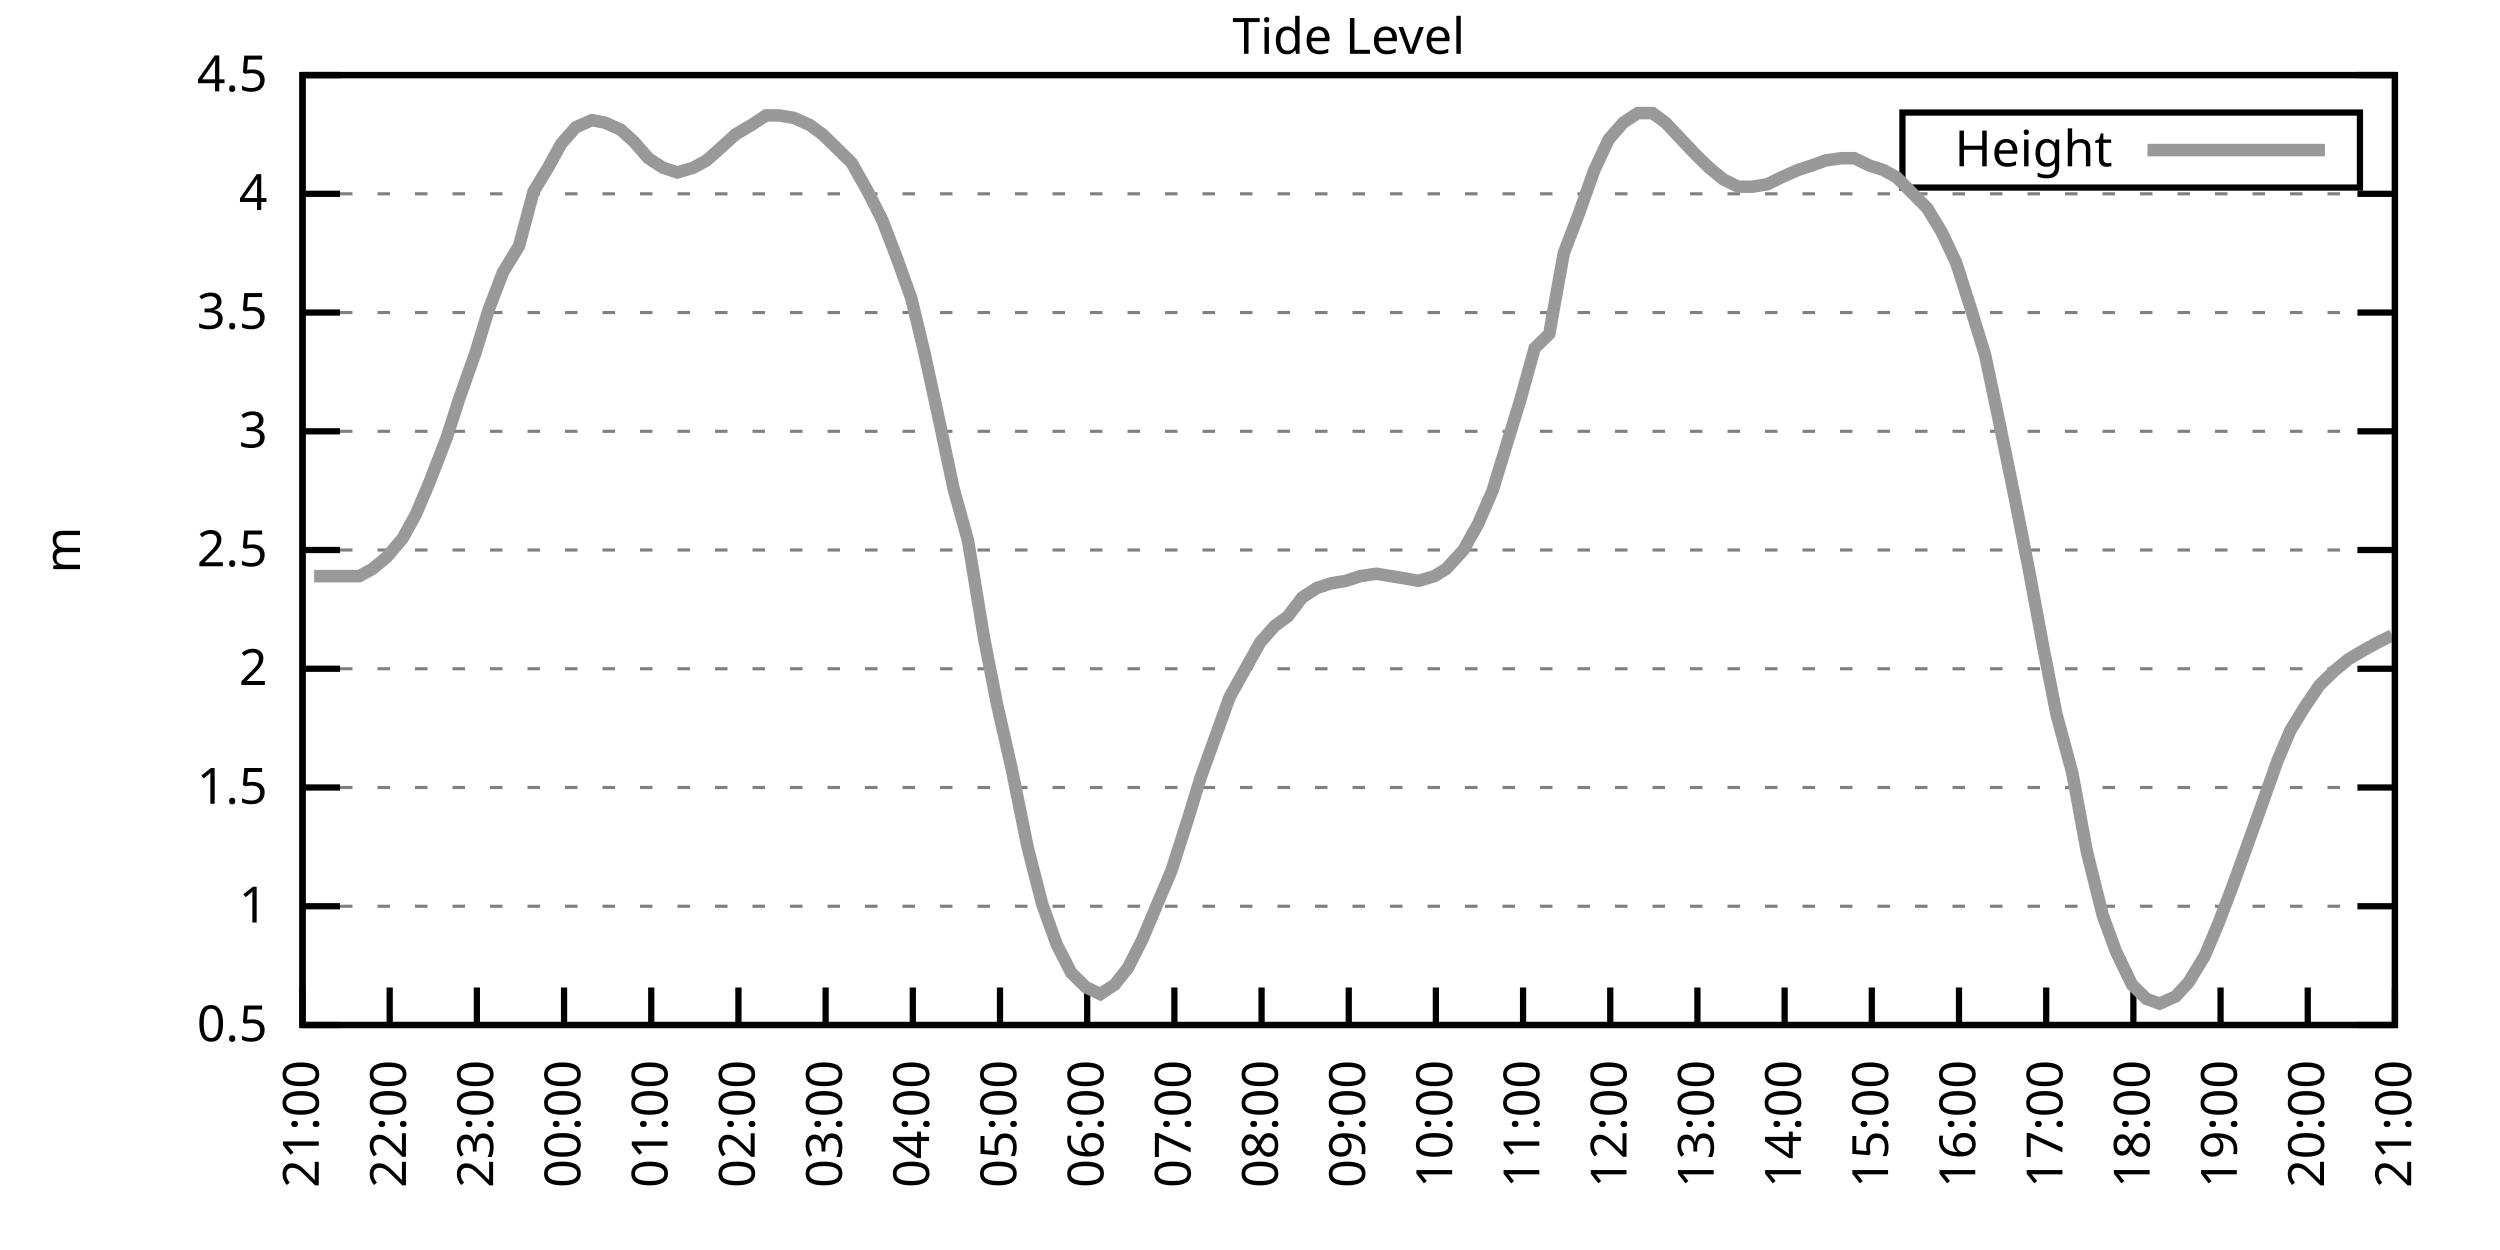
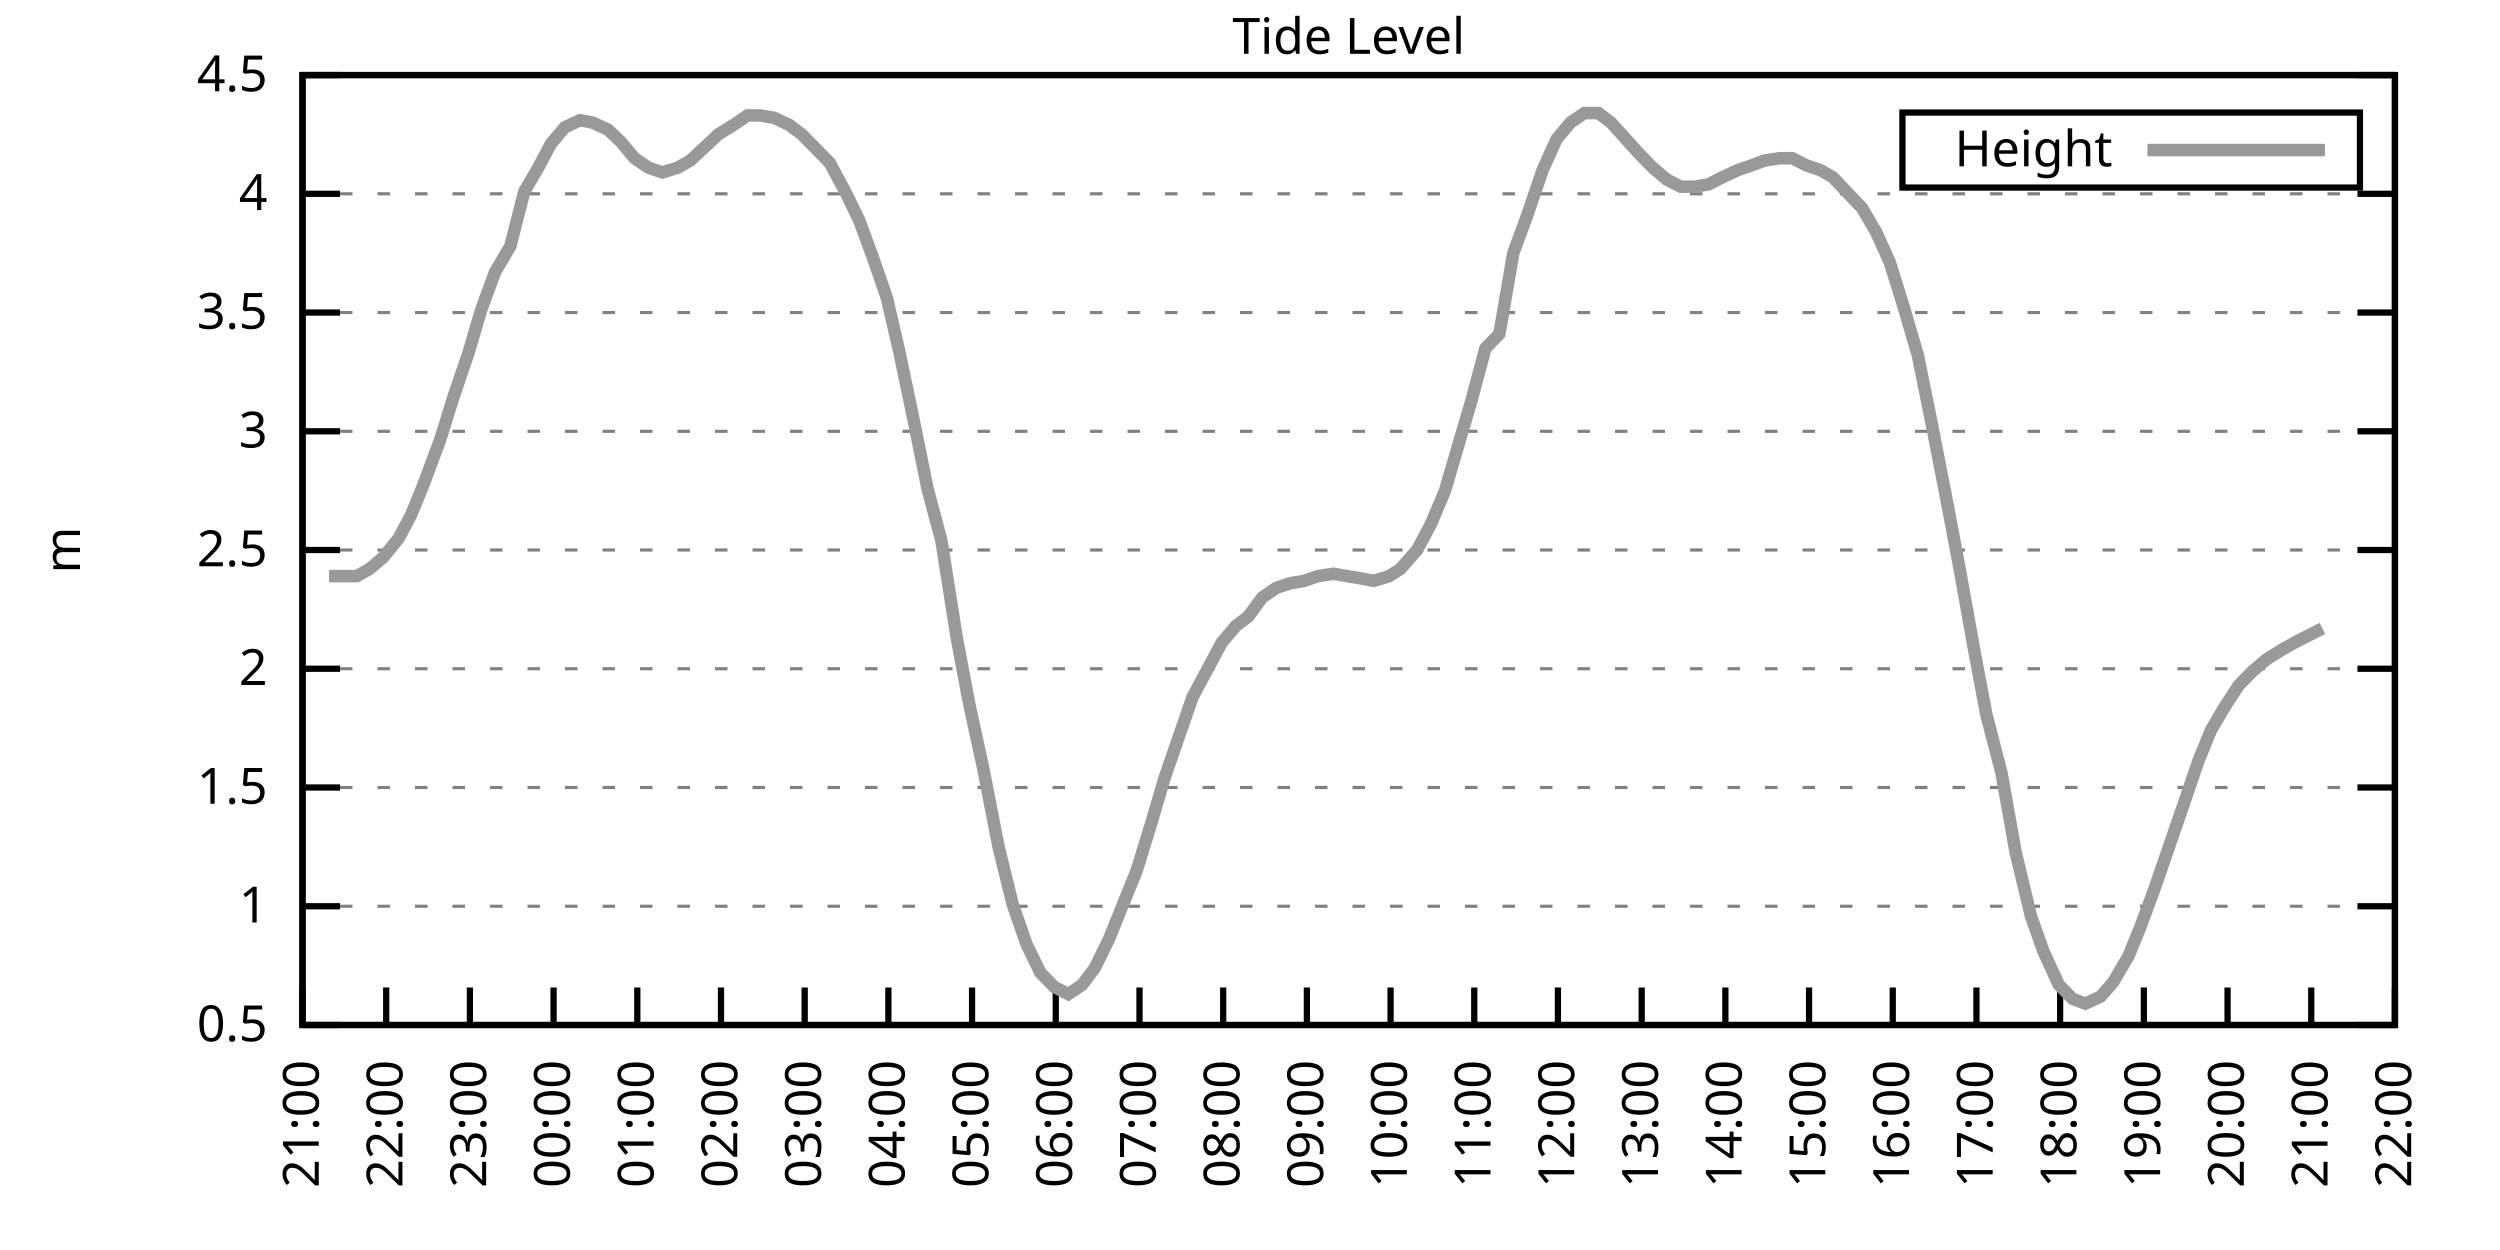
<svg xmlns="http://www.w3.org/2000/svg" xmlns:xlink="http://www.w3.org/1999/xlink" width="400" height="200" viewBox="0 0 400 200">
  <g id="gnuplot_canvas">
    <rect x="0" y="0" width="400" height="200" fill="none" />
    <defs>
      <circle id="gpDot" r="0.5" stroke-width="0.5" stroke="currentColor" />
      <path id="gpPt0" stroke-width="0.333" stroke="currentColor" d="M-1,0 h2 M0,-1 v2" />
      <path id="gpPt1" stroke-width="0.333" stroke="currentColor" d="M-1,-1 L1,1 M1,-1 L-1,1" />
      <path id="gpPt2" stroke-width="0.333" stroke="currentColor" d="M-1,0 L1,0 M0,-1 L0,1 M-1,-1 L1,1 M-1,1 L1,-1" />
      <rect id="gpPt3" stroke-width="0.333" stroke="currentColor" x="-1" y="-1" width="2" height="2" />
      <rect id="gpPt4" stroke-width="0.333" stroke="currentColor" fill="currentColor" x="-1" y="-1" width="2" height="2" />
      <circle id="gpPt5" stroke-width="0.333" stroke="currentColor" cx="0" cy="0" r="1" />
      <use xlink:href="#gpPt5" id="gpPt6" fill="currentColor" stroke="none" />
      <path id="gpPt7" stroke-width="0.333" stroke="currentColor" d="M0,-1.33 L-1.33,0.67 L1.33,0.67 z" />
      <use xlink:href="#gpPt7" id="gpPt8" fill="currentColor" stroke="none" />
      <use xlink:href="#gpPt7" id="gpPt9" stroke="currentColor" transform="rotate(180)" />
      <use xlink:href="#gpPt9" id="gpPt10" fill="currentColor" stroke="none" />
      <use xlink:href="#gpPt3" id="gpPt11" stroke="currentColor" transform="rotate(45)" />
      <use xlink:href="#gpPt11" id="gpPt12" fill="currentColor" stroke="none" />
      <path id="gpPt13" stroke-width="0.333" stroke="currentColor" d="M0,1.330 L1.265,0.411 L0.782,-1.067 L-0.782,-1.076 L-1.265,0.411 z" />
      <use xlink:href="#gpPt13" id="gpPt14" fill="currentColor" stroke="none" />
      <filter id="textbox" filterUnits="objectBoundingBox" x="0" y="0" height="1" width="1">
        <feFlood flood-color="white" flood-opacity="1" result="bgnd" />
        <feComposite in="SourceGraphic" in2="bgnd" operator="atop" />
      </filter>
      <filter id="greybox" filterUnits="objectBoundingBox" x="0" y="0" height="1" width="1">
        <feFlood flood-color="lightgrey" flood-opacity="1" result="grey" />
        <feComposite in="SourceGraphic" in2="grey" operator="atop" />
      </filter>
    </defs>
    <g fill="none" color="white" stroke="currentColor" stroke-width="1.00" stroke-linecap="butt" stroke-linejoin="miter">
</g>
    <g fill="none" color="black" stroke="currentColor" stroke-width="1.00" stroke-linecap="butt" stroke-linejoin="miter">
      <g stroke="none" shape-rendering="crispEdges">
        <polygon fill="rgb(255, 255, 255)" points="48.40,164.00 383.18,164.00 383.18,12.02 48.40,12.02 " />
      </g>
    </g>
    <g fill="none" color="black" stroke="currentColor" stroke-width="1.00" stroke-linecap="butt" stroke-linejoin="miter">
</g>
    <g fill="none" color="black" stroke="black" stroke-width="0.50" stroke-linecap="butt" stroke-linejoin="miter">
</g>
    <g fill="none" color="gray" stroke="currentColor" stroke-width="0.50" stroke-linecap="butt" stroke-linejoin="miter">
      <path stroke="gray" stroke-dasharray="2,4" class="gridline" d="M48.40,164.00 L383.19,164.00  " />
    </g>
    <g fill="none" color="gray" stroke="gray" stroke-width="1.00" stroke-linecap="butt" stroke-linejoin="miter">
</g>
    <g fill="none" color="black" stroke="currentColor" stroke-width="1.00" stroke-linecap="butt" stroke-linejoin="miter">
      <path stroke="black" d="M48.40,164.00 L54.40,164.00 M383.19,164.00 L377.19,164.00  " />
      <g transform="translate(42.80,166.60)" stroke="none" fill="black" font-family="Sans" font-size="8.00" text-anchor="end">
        <text>
          <tspan font-family="Sans"> 0.5</tspan>
        </text>
      </g>
    </g>
    <g fill="none" color="black" stroke="currentColor" stroke-width="1.00" stroke-linecap="butt" stroke-linejoin="miter">
</g>
    <g fill="none" color="black" stroke="black" stroke-width="0.50" stroke-linecap="butt" stroke-linejoin="miter">
</g>
    <g fill="none" color="gray" stroke="currentColor" stroke-width="0.50" stroke-linecap="butt" stroke-linejoin="miter">
      <path stroke="gray" stroke-dasharray="2,4" class="gridline" d="M48.40,145.00 L383.19,145.00  " />
    </g>
    <g fill="none" color="gray" stroke="gray" stroke-width="1.00" stroke-linecap="butt" stroke-linejoin="miter">
</g>
    <g fill="none" color="black" stroke="currentColor" stroke-width="1.00" stroke-linecap="butt" stroke-linejoin="miter">
      <path stroke="black" d="M48.40,145.00 L54.40,145.00 M383.19,145.00 L377.19,145.00  " />
      <g transform="translate(42.80,147.60)" stroke="none" fill="black" font-family="Sans" font-size="8.00" text-anchor="end">
        <text>
          <tspan font-family="Sans"> 1</tspan>
        </text>
      </g>
    </g>
    <g fill="none" color="black" stroke="currentColor" stroke-width="1.00" stroke-linecap="butt" stroke-linejoin="miter">
</g>
    <g fill="none" color="black" stroke="black" stroke-width="0.50" stroke-linecap="butt" stroke-linejoin="miter">
</g>
    <g fill="none" color="gray" stroke="currentColor" stroke-width="0.50" stroke-linecap="butt" stroke-linejoin="miter">
      <path stroke="gray" stroke-dasharray="2,4" class="gridline" d="M48.40,126.00 L383.19,126.00  " />
    </g>
    <g fill="none" color="gray" stroke="gray" stroke-width="1.00" stroke-linecap="butt" stroke-linejoin="miter">
</g>
    <g fill="none" color="black" stroke="currentColor" stroke-width="1.00" stroke-linecap="butt" stroke-linejoin="miter">
      <path stroke="black" d="M48.40,126.00 L54.40,126.00 M383.19,126.00 L377.19,126.00  " />
      <g transform="translate(42.80,128.60)" stroke="none" fill="black" font-family="Sans" font-size="8.00" text-anchor="end">
        <text>
          <tspan font-family="Sans"> 1.5</tspan>
        </text>
      </g>
    </g>
    <g fill="none" color="black" stroke="currentColor" stroke-width="1.00" stroke-linecap="butt" stroke-linejoin="miter">
</g>
    <g fill="none" color="black" stroke="black" stroke-width="0.50" stroke-linecap="butt" stroke-linejoin="miter">
</g>
    <g fill="none" color="gray" stroke="currentColor" stroke-width="0.50" stroke-linecap="butt" stroke-linejoin="miter">
      <path stroke="gray" stroke-dasharray="2,4" class="gridline" d="M48.40,107.00 L383.19,107.00  " />
    </g>
    <g fill="none" color="gray" stroke="gray" stroke-width="1.00" stroke-linecap="butt" stroke-linejoin="miter">
</g>
    <g fill="none" color="black" stroke="currentColor" stroke-width="1.00" stroke-linecap="butt" stroke-linejoin="miter">
      <path stroke="black" d="M48.40,107.00 L54.40,107.00 M383.19,107.00 L377.19,107.00  " />
      <g transform="translate(42.80,109.60)" stroke="none" fill="black" font-family="Sans" font-size="8.00" text-anchor="end">
        <text>
          <tspan font-family="Sans"> 2</tspan>
        </text>
      </g>
    </g>
    <g fill="none" color="black" stroke="currentColor" stroke-width="1.00" stroke-linecap="butt" stroke-linejoin="miter">
</g>
    <g fill="none" color="black" stroke="black" stroke-width="0.50" stroke-linecap="butt" stroke-linejoin="miter">
</g>
    <g fill="none" color="gray" stroke="currentColor" stroke-width="0.50" stroke-linecap="butt" stroke-linejoin="miter">
      <path stroke="gray" stroke-dasharray="2,4" class="gridline" d="M48.40,88.00 L383.19,88.00  " />
    </g>
    <g fill="none" color="gray" stroke="gray" stroke-width="1.00" stroke-linecap="butt" stroke-linejoin="miter">
</g>
    <g fill="none" color="black" stroke="currentColor" stroke-width="1.00" stroke-linecap="butt" stroke-linejoin="miter">
      <path stroke="black" d="M48.40,88.00 L54.40,88.00 M383.19,88.00 L377.19,88.00  " />
      <g transform="translate(42.80,90.60)" stroke="none" fill="black" font-family="Sans" font-size="8.00" text-anchor="end">
        <text>
          <tspan font-family="Sans"> 2.5</tspan>
        </text>
      </g>
    </g>
    <g fill="none" color="black" stroke="currentColor" stroke-width="1.00" stroke-linecap="butt" stroke-linejoin="miter">
</g>
    <g fill="none" color="black" stroke="black" stroke-width="0.50" stroke-linecap="butt" stroke-linejoin="miter">
</g>
    <g fill="none" color="gray" stroke="currentColor" stroke-width="0.50" stroke-linecap="butt" stroke-linejoin="miter">
      <path stroke="gray" stroke-dasharray="2,4" class="gridline" d="M48.40,69.01 L383.19,69.01  " />
    </g>
    <g fill="none" color="gray" stroke="gray" stroke-width="1.00" stroke-linecap="butt" stroke-linejoin="miter">
</g>
    <g fill="none" color="black" stroke="currentColor" stroke-width="1.00" stroke-linecap="butt" stroke-linejoin="miter">
      <path stroke="black" d="M48.40,69.01 L54.40,69.01 M383.19,69.01 L377.19,69.01  " />
      <g transform="translate(42.80,71.61)" stroke="none" fill="black" font-family="Sans" font-size="8.00" text-anchor="end">
        <text>
          <tspan font-family="Sans"> 3</tspan>
        </text>
      </g>
    </g>
    <g fill="none" color="black" stroke="currentColor" stroke-width="1.00" stroke-linecap="butt" stroke-linejoin="miter">
</g>
    <g fill="none" color="black" stroke="black" stroke-width="0.50" stroke-linecap="butt" stroke-linejoin="miter">
</g>
    <g fill="none" color="gray" stroke="currentColor" stroke-width="0.50" stroke-linecap="butt" stroke-linejoin="miter">
      <path stroke="gray" stroke-dasharray="2,4" class="gridline" d="M48.40,50.01 L383.19,50.01  " />
    </g>
    <g fill="none" color="gray" stroke="gray" stroke-width="1.00" stroke-linecap="butt" stroke-linejoin="miter">
</g>
    <g fill="none" color="black" stroke="currentColor" stroke-width="1.00" stroke-linecap="butt" stroke-linejoin="miter">
      <path stroke="black" d="M48.40,50.01 L54.40,50.01 M383.19,50.01 L377.19,50.01  " />
      <g transform="translate(42.80,52.61)" stroke="none" fill="black" font-family="Sans" font-size="8.00" text-anchor="end">
        <text>
          <tspan font-family="Sans"> 3.5</tspan>
        </text>
      </g>
    </g>
    <g fill="none" color="black" stroke="currentColor" stroke-width="1.00" stroke-linecap="butt" stroke-linejoin="miter">
</g>
    <g fill="none" color="black" stroke="black" stroke-width="0.50" stroke-linecap="butt" stroke-linejoin="miter">
</g>
    <g fill="none" color="gray" stroke="currentColor" stroke-width="0.50" stroke-linecap="butt" stroke-linejoin="miter">
      <path stroke="gray" stroke-dasharray="2,4" class="gridline" d="M48.40,31.01 L383.19,31.01  " />
    </g>
    <g fill="none" color="gray" stroke="gray" stroke-width="1.00" stroke-linecap="butt" stroke-linejoin="miter">
</g>
    <g fill="none" color="black" stroke="currentColor" stroke-width="1.00" stroke-linecap="butt" stroke-linejoin="miter">
      <path stroke="black" d="M48.40,31.01 L54.40,31.01 M383.19,31.01 L377.19,31.01  " />
      <g transform="translate(42.80,33.61)" stroke="none" fill="black" font-family="Sans" font-size="8.00" text-anchor="end">
        <text>
          <tspan font-family="Sans"> 4</tspan>
        </text>
      </g>
    </g>
    <g fill="none" color="black" stroke="currentColor" stroke-width="1.00" stroke-linecap="butt" stroke-linejoin="miter">
</g>
    <g fill="none" color="black" stroke="black" stroke-width="0.50" stroke-linecap="butt" stroke-linejoin="miter">
</g>
    <g fill="none" color="gray" stroke="currentColor" stroke-width="0.50" stroke-linecap="butt" stroke-linejoin="miter">
      <path stroke="gray" stroke-dasharray="2,4" class="gridline" d="M48.40,12.01 L383.19,12.01  " />
    </g>
    <g fill="none" color="gray" stroke="gray" stroke-width="1.00" stroke-linecap="butt" stroke-linejoin="miter">
</g>
    <g fill="none" color="black" stroke="currentColor" stroke-width="1.00" stroke-linecap="butt" stroke-linejoin="miter">
      <path stroke="black" d="M48.40,12.01 L54.40,12.01 M383.19,12.01 L377.19,12.01  " />
      <g transform="translate(42.80,14.61)" stroke="none" fill="black" font-family="Sans" font-size="8.00" text-anchor="end">
        <text>
          <tspan font-family="Sans"> 4.5</tspan>
        </text>
      </g>
    </g>
    <g fill="none" color="black" stroke="currentColor" stroke-width="1.00" stroke-linecap="butt" stroke-linejoin="miter">
      <path stroke="black" d="M48.40,164.00 L48.40,158.00  " />
      <g transform="translate(51.00,169.60) rotate(270.00)" stroke="none" fill="black" font-family="Sans" font-size="8.00" text-anchor="end">
        <text>
          <tspan font-family="Sans">21:00</tspan>
        </text>
      </g>
    </g>
    <g fill="none" color="black" stroke="currentColor" stroke-width="1.00" stroke-linecap="butt" stroke-linejoin="miter">
-       <path stroke="black" d="M62.35,164.00 L62.35,158.00  " />
-       <g transform="translate(64.95,169.60) rotate(270.00)" stroke="none" fill="black" font-family="Sans" font-size="8.00" text-anchor="end">
+       <path stroke="black" d="M61.79,164.00 L61.79,158.00  " />
+       <g transform="translate(64.39,169.60) rotate(270.00)" stroke="none" fill="black" font-family="Sans" font-size="8.00" text-anchor="end">
        <text>
          <tspan font-family="Sans">22:00</tspan>
        </text>
      </g>
    </g>
    <g fill="none" color="black" stroke="currentColor" stroke-width="1.00" stroke-linecap="butt" stroke-linejoin="miter">
-       <path stroke="black" d="M76.30,164.00 L76.30,158.00  " />
-       <g transform="translate(78.90,169.60) rotate(270.00)" stroke="none" fill="black" font-family="Sans" font-size="8.00" text-anchor="end">
+       <path stroke="black" d="M75.18,164.00 L75.18,158.00  " />
+       <g transform="translate(77.78,169.60) rotate(270.00)" stroke="none" fill="black" font-family="Sans" font-size="8.00" text-anchor="end">
        <text>
          <tspan font-family="Sans">23:00</tspan>
        </text>
      </g>
    </g>
    <g fill="none" color="black" stroke="currentColor" stroke-width="1.00" stroke-linecap="butt" stroke-linejoin="miter">
-       <path stroke="black" d="M90.25,164.00 L90.25,158.00  " />
-       <g transform="translate(92.85,169.60) rotate(270.00)" stroke="none" fill="black" font-family="Sans" font-size="8.00" text-anchor="end">
+       <path stroke="black" d="M88.57,164.00 L88.57,158.00  " />
+       <g transform="translate(91.17,169.60) rotate(270.00)" stroke="none" fill="black" font-family="Sans" font-size="8.00" text-anchor="end">
        <text>
          <tspan font-family="Sans">00:00</tspan>
        </text>
      </g>
    </g>
    <g fill="none" color="black" stroke="currentColor" stroke-width="1.00" stroke-linecap="butt" stroke-linejoin="miter">
-       <path stroke="black" d="M104.20,164.00 L104.20,158.00  " />
-       <g transform="translate(106.80,169.60) rotate(270.00)" stroke="none" fill="black" font-family="Sans" font-size="8.00" text-anchor="end">
+       <path stroke="black" d="M101.97,164.00 L101.97,158.00  " />
+       <g transform="translate(104.57,169.60) rotate(270.00)" stroke="none" fill="black" font-family="Sans" font-size="8.00" text-anchor="end">
        <text>
          <tspan font-family="Sans">01:00</tspan>
        </text>
      </g>
    </g>
    <g fill="none" color="black" stroke="currentColor" stroke-width="1.00" stroke-linecap="butt" stroke-linejoin="miter">
-       <path stroke="black" d="M118.15,164.00 L118.15,158.00  " />
-       <g transform="translate(120.75,169.60) rotate(270.00)" stroke="none" fill="black" font-family="Sans" font-size="8.00" text-anchor="end">
+       <path stroke="black" d="M115.36,164.00 L115.36,158.00  " />
+       <g transform="translate(117.96,169.60) rotate(270.00)" stroke="none" fill="black" font-family="Sans" font-size="8.00" text-anchor="end">
        <text>
          <tspan font-family="Sans">02:00</tspan>
        </text>
      </g>
    </g>
    <g fill="none" color="black" stroke="currentColor" stroke-width="1.00" stroke-linecap="butt" stroke-linejoin="miter">
-       <path stroke="black" d="M132.10,164.00 L132.10,158.00  " />
-       <g transform="translate(134.70,169.60) rotate(270.00)" stroke="none" fill="black" font-family="Sans" font-size="8.00" text-anchor="end">
+       <path stroke="black" d="M128.75,164.00 L128.75,158.00  " />
+       <g transform="translate(131.35,169.60) rotate(270.00)" stroke="none" fill="black" font-family="Sans" font-size="8.00" text-anchor="end">
        <text>
          <tspan font-family="Sans">03:00</tspan>
        </text>
      </g>
    </g>
    <g fill="none" color="black" stroke="currentColor" stroke-width="1.00" stroke-linecap="butt" stroke-linejoin="miter">
-       <path stroke="black" d="M146.05,164.00 L146.05,158.00  " />
-       <g transform="translate(148.65,169.60) rotate(270.00)" stroke="none" fill="black" font-family="Sans" font-size="8.00" text-anchor="end">
+       <path stroke="black" d="M142.14,164.00 L142.14,158.00  " />
+       <g transform="translate(144.74,169.60) rotate(270.00)" stroke="none" fill="black" font-family="Sans" font-size="8.00" text-anchor="end">
        <text>
          <tspan font-family="Sans">04:00</tspan>
        </text>
      </g>
    </g>
    <g fill="none" color="black" stroke="currentColor" stroke-width="1.00" stroke-linecap="butt" stroke-linejoin="miter">
-       <path stroke="black" d="M160.00,164.00 L160.00,158.00  " />
-       <g transform="translate(162.60,169.60) rotate(270.00)" stroke="none" fill="black" font-family="Sans" font-size="8.00" text-anchor="end">
+       <path stroke="black" d="M155.53,164.00 L155.53,158.00  " />
+       <g transform="translate(158.13,169.60) rotate(270.00)" stroke="none" fill="black" font-family="Sans" font-size="8.00" text-anchor="end">
        <text>
          <tspan font-family="Sans">05:00</tspan>
        </text>
      </g>
    </g>
    <g fill="none" color="black" stroke="currentColor" stroke-width="1.00" stroke-linecap="butt" stroke-linejoin="miter">
-       <path stroke="black" d="M173.95,164.00 L173.95,158.00  " />
-       <g transform="translate(176.55,169.60) rotate(270.00)" stroke="none" fill="black" font-family="Sans" font-size="8.00" text-anchor="end">
+       <path stroke="black" d="M168.92,164.00 L168.92,158.00  " />
+       <g transform="translate(171.52,169.60) rotate(270.00)" stroke="none" fill="black" font-family="Sans" font-size="8.00" text-anchor="end">
        <text>
          <tspan font-family="Sans">06:00</tspan>
        </text>
      </g>
    </g>
    <g fill="none" color="black" stroke="currentColor" stroke-width="1.00" stroke-linecap="butt" stroke-linejoin="miter">
-       <path stroke="black" d="M187.90,164.00 L187.90,158.00  " />
-       <g transform="translate(190.50,169.60) rotate(270.00)" stroke="none" fill="black" font-family="Sans" font-size="8.00" text-anchor="end">
+       <path stroke="black" d="M182.32,164.00 L182.32,158.00  " />
+       <g transform="translate(184.92,169.60) rotate(270.00)" stroke="none" fill="black" font-family="Sans" font-size="8.00" text-anchor="end">
        <text>
          <tspan font-family="Sans">07:00</tspan>
        </text>
      </g>
    </g>
    <g fill="none" color="black" stroke="currentColor" stroke-width="1.00" stroke-linecap="butt" stroke-linejoin="miter">
-       <path stroke="black" d="M201.85,164.00 L201.85,158.00  " />
-       <g transform="translate(204.45,169.60) rotate(270.00)" stroke="none" fill="black" font-family="Sans" font-size="8.00" text-anchor="end">
+       <path stroke="black" d="M195.71,164.00 L195.71,158.00  " />
+       <g transform="translate(198.31,169.60) rotate(270.00)" stroke="none" fill="black" font-family="Sans" font-size="8.00" text-anchor="end">
        <text>
          <tspan font-family="Sans">08:00</tspan>
        </text>
      </g>
    </g>
    <g fill="none" color="black" stroke="currentColor" stroke-width="1.00" stroke-linecap="butt" stroke-linejoin="miter">
-       <path stroke="black" d="M215.80,164.00 L215.80,158.00  " />
-       <g transform="translate(218.40,169.60) rotate(270.00)" stroke="none" fill="black" font-family="Sans" font-size="8.00" text-anchor="end">
+       <path stroke="black" d="M209.10,164.00 L209.10,158.00  " />
+       <g transform="translate(211.70,169.60) rotate(270.00)" stroke="none" fill="black" font-family="Sans" font-size="8.00" text-anchor="end">
        <text>
          <tspan font-family="Sans">09:00</tspan>
        </text>
      </g>
    </g>
    <g fill="none" color="black" stroke="currentColor" stroke-width="1.00" stroke-linecap="butt" stroke-linejoin="miter">
-       <path stroke="black" d="M229.74,164.00 L229.74,158.00  " />
-       <g transform="translate(232.34,169.60) rotate(270.00)" stroke="none" fill="black" font-family="Sans" font-size="8.00" text-anchor="end">
+       <path stroke="black" d="M222.49,164.00 L222.49,158.00  " />
+       <g transform="translate(225.09,169.60) rotate(270.00)" stroke="none" fill="black" font-family="Sans" font-size="8.00" text-anchor="end">
        <text>
          <tspan font-family="Sans">10:00</tspan>
        </text>
      </g>
    </g>
    <g fill="none" color="black" stroke="currentColor" stroke-width="1.00" stroke-linecap="butt" stroke-linejoin="miter">
-       <path stroke="black" d="M243.69,164.00 L243.69,158.00  " />
-       <g transform="translate(246.29,169.60) rotate(270.00)" stroke="none" fill="black" font-family="Sans" font-size="8.00" text-anchor="end">
+       <path stroke="black" d="M235.88,164.00 L235.88,158.00  " />
+       <g transform="translate(238.48,169.60) rotate(270.00)" stroke="none" fill="black" font-family="Sans" font-size="8.00" text-anchor="end">
        <text>
          <tspan font-family="Sans">11:00</tspan>
        </text>
      </g>
    </g>
    <g fill="none" color="black" stroke="currentColor" stroke-width="1.00" stroke-linecap="butt" stroke-linejoin="miter">
-       <path stroke="black" d="M257.64,164.00 L257.64,158.00  " />
-       <g transform="translate(260.24,169.60) rotate(270.00)" stroke="none" fill="black" font-family="Sans" font-size="8.00" text-anchor="end">
+       <path stroke="black" d="M249.27,164.00 L249.27,158.00  " />
+       <g transform="translate(251.87,169.60) rotate(270.00)" stroke="none" fill="black" font-family="Sans" font-size="8.00" text-anchor="end">
        <text>
          <tspan font-family="Sans">12:00</tspan>
        </text>
      </g>
    </g>
    <g fill="none" color="black" stroke="currentColor" stroke-width="1.00" stroke-linecap="butt" stroke-linejoin="miter">
-       <path stroke="black" d="M271.59,164.00 L271.59,158.00  " />
-       <g transform="translate(274.19,169.60) rotate(270.00)" stroke="none" fill="black" font-family="Sans" font-size="8.00" text-anchor="end">
+       <path stroke="black" d="M262.67,164.00 L262.67,158.00  " />
+       <g transform="translate(265.27,169.60) rotate(270.00)" stroke="none" fill="black" font-family="Sans" font-size="8.00" text-anchor="end">
        <text>
          <tspan font-family="Sans">13:00</tspan>
        </text>
      </g>
    </g>
    <g fill="none" color="black" stroke="currentColor" stroke-width="1.00" stroke-linecap="butt" stroke-linejoin="miter">
-       <path stroke="black" d="M285.54,164.00 L285.54,158.00  " />
-       <g transform="translate(288.14,169.60) rotate(270.00)" stroke="none" fill="black" font-family="Sans" font-size="8.00" text-anchor="end">
+       <path stroke="black" d="M276.06,164.00 L276.06,158.00  " />
+       <g transform="translate(278.66,169.60) rotate(270.00)" stroke="none" fill="black" font-family="Sans" font-size="8.00" text-anchor="end">
        <text>
          <tspan font-family="Sans">14:00</tspan>
        </text>
      </g>
    </g>
    <g fill="none" color="black" stroke="currentColor" stroke-width="1.00" stroke-linecap="butt" stroke-linejoin="miter">
-       <path stroke="black" d="M299.49,164.00 L299.49,158.00  " />
-       <g transform="translate(302.09,169.60) rotate(270.00)" stroke="none" fill="black" font-family="Sans" font-size="8.00" text-anchor="end">
+       <path stroke="black" d="M289.45,164.00 L289.45,158.00  " />
+       <g transform="translate(292.05,169.60) rotate(270.00)" stroke="none" fill="black" font-family="Sans" font-size="8.00" text-anchor="end">
        <text>
          <tspan font-family="Sans">15:00</tspan>
        </text>
      </g>
    </g>
    <g fill="none" color="black" stroke="currentColor" stroke-width="1.00" stroke-linecap="butt" stroke-linejoin="miter">
-       <path stroke="black" d="M313.44,164.00 L313.44,158.00  " />
-       <g transform="translate(316.04,169.60) rotate(270.00)" stroke="none" fill="black" font-family="Sans" font-size="8.00" text-anchor="end">
+       <path stroke="black" d="M302.84,164.00 L302.84,158.00  " />
+       <g transform="translate(305.44,169.60) rotate(270.00)" stroke="none" fill="black" font-family="Sans" font-size="8.00" text-anchor="end">
        <text>
          <tspan font-family="Sans">16:00</tspan>
        </text>
      </g>
    </g>
    <g fill="none" color="black" stroke="currentColor" stroke-width="1.00" stroke-linecap="butt" stroke-linejoin="miter">
-       <path stroke="black" d="M327.39,164.00 L327.39,158.00  " />
-       <g transform="translate(329.99,169.60) rotate(270.00)" stroke="none" fill="black" font-family="Sans" font-size="8.00" text-anchor="end">
+       <path stroke="black" d="M316.23,164.00 L316.23,158.00  " />
+       <g transform="translate(318.83,169.60) rotate(270.00)" stroke="none" fill="black" font-family="Sans" font-size="8.00" text-anchor="end">
        <text>
          <tspan font-family="Sans">17:00</tspan>
        </text>
      </g>
    </g>
    <g fill="none" color="black" stroke="currentColor" stroke-width="1.00" stroke-linecap="butt" stroke-linejoin="miter">
-       <path stroke="black" d="M341.34,164.00 L341.34,158.00  " />
-       <g transform="translate(343.94,169.60) rotate(270.00)" stroke="none" fill="black" font-family="Sans" font-size="8.00" text-anchor="end">
+       <path stroke="black" d="M329.62,164.00 L329.62,158.00  " />
+       <g transform="translate(332.22,169.60) rotate(270.00)" stroke="none" fill="black" font-family="Sans" font-size="8.00" text-anchor="end">
        <text>
          <tspan font-family="Sans">18:00</tspan>
        </text>
      </g>
    </g>
    <g fill="none" color="black" stroke="currentColor" stroke-width="1.00" stroke-linecap="butt" stroke-linejoin="miter">
-       <path stroke="black" d="M355.29,164.00 L355.29,158.00  " />
-       <g transform="translate(357.89,169.60) rotate(270.00)" stroke="none" fill="black" font-family="Sans" font-size="8.00" text-anchor="end">
+       <path stroke="black" d="M343.02,164.00 L343.02,158.00  " />
+       <g transform="translate(345.62,169.60) rotate(270.00)" stroke="none" fill="black" font-family="Sans" font-size="8.00" text-anchor="end">
        <text>
          <tspan font-family="Sans">19:00</tspan>
        </text>
      </g>
    </g>
    <g fill="none" color="black" stroke="currentColor" stroke-width="1.00" stroke-linecap="butt" stroke-linejoin="miter">
-       <path stroke="black" d="M369.24,164.00 L369.24,158.00  " />
-       <g transform="translate(371.84,169.60) rotate(270.00)" stroke="none" fill="black" font-family="Sans" font-size="8.00" text-anchor="end">
+       <path stroke="black" d="M356.41,164.00 L356.41,158.00  " />
+       <g transform="translate(359.01,169.60) rotate(270.00)" stroke="none" fill="black" font-family="Sans" font-size="8.00" text-anchor="end">
        <text>
          <tspan font-family="Sans">20:00</tspan>
+         </text>
+       </g>
+     </g>
+     <g fill="none" color="black" stroke="currentColor" stroke-width="1.00" stroke-linecap="butt" stroke-linejoin="miter">
+       <path stroke="black" d="M369.80,164.00 L369.80,158.00  " />
+       <g transform="translate(372.40,169.60) rotate(270.00)" stroke="none" fill="black" font-family="Sans" font-size="8.00" text-anchor="end">
+         <text>
+           <tspan font-family="Sans">21:00</tspan>
        </text>
      </g>
    </g>
    <g fill="none" color="black" stroke="currentColor" stroke-width="1.00" stroke-linecap="butt" stroke-linejoin="miter">
      <path stroke="black" d="M383.19,164.00 L383.19,158.00  " />
      <g transform="translate(385.79,169.60) rotate(270.00)" stroke="none" fill="black" font-family="Sans" font-size="8.00" text-anchor="end">
        <text>
-           <tspan font-family="Sans">21:00</tspan>
+           <tspan font-family="Sans">22:00</tspan>
        </text>
      </g>
    </g>
    <g fill="none" color="black" stroke="currentColor" stroke-width="1.00" stroke-linecap="butt" stroke-linejoin="miter">
</g>
    <g fill="none" color="black" stroke="currentColor" stroke-width="1.00" stroke-linecap="butt" stroke-linejoin="miter">
      <path stroke="black" d="M48.40,12.01 L48.40,164.00 L383.19,164.00 L383.19,12.01 L48.40,12.01 Z  " />
    </g>
    <g fill="none" color="black" stroke="currentColor" stroke-width="1.00" stroke-linecap="butt" stroke-linejoin="miter">
</g>
    <g fill="none" color="black" stroke="currentColor" stroke-width="1.00" stroke-linecap="butt" stroke-linejoin="miter">
      <path stroke="black" d="M304.39,30.01 L304.39,18.01 L377.59,18.01 L377.59,30.01 L304.39,30.01 Z  " />
    </g>
    <g id="Tide_level_plot_1">
      <g fill="none" color="white" stroke="black" stroke-width="2.00" stroke-linecap="butt" stroke-linejoin="miter">
</g>
      <g fill="none" color="black" stroke="currentColor" stroke-width="2.00" stroke-linecap="butt" stroke-linejoin="miter">
        <g transform="translate(337.99,26.61)" stroke="none" fill="black" font-family="Sans" font-size="8.00" text-anchor="end">
          <text>
            <tspan font-family="Sans">Height</tspan>
          </text>
        </g>
      </g>
      <g fill="none" color="black" stroke="currentColor" stroke-width="2.00" stroke-linecap="butt" stroke-linejoin="miter">
-         <path stroke="rgb(153, 153, 153)" d="M343.59,24.01 L371.99,24.01 M50.26,92.18 L52.82,92.18 L55.14,92.18 L57.47,92.18 L59.56,91.04 L61.88,89.14   L64.44,86.11 L66.53,82.31 L68.63,77.37 L71.42,70.15 L73.51,63.69 L76.07,56.47 L78.16,49.63 L80.48,43.55   L83.04,39.37 L85.37,30.63 L87.69,26.83 L89.78,23.03 L92.11,20.37 L94.67,19.23 L96.76,19.61 L99.32,20.75   L101.41,22.65 L103.73,25.31 L106.06,26.83 L108.38,27.59 L110.94,26.83 L113.03,25.69 L115.59,23.41 L117.68,21.51   L120.24,19.99 L122.57,18.47 L124.66,18.47 L126.98,18.85 L129.54,19.99 L131.63,21.51 L133.96,23.79 L136.28,26.07   L138.84,30.63 L141.16,35.19 L143.49,41.27 L145.81,47.73 L147.91,56.47 L150.23,67.11 L152.56,78.13 L154.88,86.49   L157.44,102.06 L159.53,112.70 L161.86,122.96 L164.41,135.50 L166.74,144.62 L169.06,151.08 L171.39,155.64 L173.71,157.92   L176.04,159.06 L178.36,157.54 L180.46,154.88 L182.78,150.32 L185.34,144.24 L187.43,139.30 L189.99,131.32 L192.08,124.48   L196.73,111.56 L199.06,107.38 L201.61,102.82 L203.94,100.16 L206.03,98.64 L208.36,95.60 L210.68,94.08 L213.01,93.32   L215.33,92.94 L217.65,92.18 L220.21,91.80 L222.54,92.18 L224.86,92.56 L226.95,92.94 L229.51,92.18 L231.37,91.04   L234.16,88.00 L236.49,83.83 L238.81,78.51 L240.90,71.67 L243.23,64.07 L245.55,55.71 L247.88,53.43 L250.20,40.51   L252.53,34.43 L255.09,27.21 L257.41,22.27 L259.74,19.61 L262.06,18.09 L264.39,18.09 L266.48,19.61 L271.13,24.55   L273.45,26.83 L275.78,28.73 L278.10,29.87 L280.43,29.87 L282.75,29.49 L285.08,28.35 L287.64,27.21 L289.96,26.45   L292.05,25.69 L294.61,25.31 L296.70,25.31 L299.03,26.45 L301.35,27.21 L303.44,28.35 L308.33,33.29 L310.65,37.09   L312.98,42.03 L315.30,49.25 L317.63,56.85 L319.95,67.87 L322.28,79.27 L324.60,91.04 L326.93,103.58 L329.02,114.22   L331.58,123.72 L333.90,136.26 L336.46,146.52 L338.55,152.22 L341.11,157.54 L343.43,159.82 L345.53,160.58 L348.08,159.44   L350.18,157.16 L352.73,152.98 L354.83,148.04 L357.15,141.96 L359.48,135.50 L361.80,129.04 L364.36,121.82 L366.45,116.88   L368.78,113.08 L371.10,109.66 L373.43,107.38 L375.75,105.48 L378.31,103.96 L380.40,102.82 L382.73,101.68  " />
+         <path stroke="rgb(153, 153, 153)" d="M343.59,24.01 L371.99,24.01 M52.64,92.18 L54.87,92.18 L57.10,92.18 L59.11,91.04 L61.35,89.14 L63.80,86.11   L65.81,82.31 L67.82,77.37 L70.50,70.15 L72.50,63.69 L74.96,56.47 L76.97,49.63 L79.20,43.55 L81.66,39.37   L83.89,30.63 L86.12,26.83 L88.13,23.03 L90.36,20.37 L92.82,19.23 L94.82,19.61 L97.28,20.75 L99.29,22.65   L101.52,25.31 L103.75,26.83 L105.98,27.59 L108.44,26.83 L110.45,25.69 L112.90,23.41 L114.91,21.51 L117.37,19.99   L119.60,18.47 L121.61,18.47 L123.84,18.85 L126.29,19.99 L128.30,21.51 L130.54,23.79 L132.77,26.07 L135.22,30.63   L137.45,35.19 L139.69,41.27 L141.92,47.73 L143.93,56.47 L146.16,67.11 L148.39,78.13 L150.62,86.49 L153.08,102.06   L155.09,112.70 L157.32,122.96 L159.77,135.50 L162.01,144.62 L164.24,151.08 L166.47,155.64 L168.70,157.92 L170.93,159.06   L173.17,157.54 L175.17,154.88 L177.41,150.32 L179.86,144.24 L181.87,139.30 L184.32,131.32 L186.33,124.48 L190.80,111.56   L193.03,107.38 L195.48,102.82 L197.72,100.16 L199.73,98.64 L201.96,95.60 L204.19,94.08 L206.42,93.32 L208.65,92.94   L210.88,92.18 L213.34,91.80 L215.57,92.18 L217.80,92.56 L219.81,92.94 L222.27,92.18 L224.05,91.04 L226.73,88.00   L228.96,83.83 L231.20,78.51 L233.20,71.67 L235.44,64.07 L237.67,55.71 L239.90,53.43 L242.13,40.51 L244.36,34.43   L246.82,27.21 L249.05,22.27 L251.28,19.61 L253.51,18.09 L255.75,18.09 L257.76,19.61 L262.22,24.55 L264.45,26.83   L266.68,28.73 L268.92,29.87 L271.15,29.87 L273.38,29.49 L275.61,28.35 L278.07,27.21 L280.30,26.45 L282.31,25.69   L284.76,25.31 L286.77,25.31 L289.00,26.45 L291.23,27.21 L293.24,28.35 L297.93,33.29 L300.16,37.09 L302.39,42.03   L304.63,49.25 L306.86,56.85 L309.09,67.87 L311.32,79.27 L313.55,91.04 L315.79,103.58 L317.79,114.22 L320.25,123.72   L322.48,136.26 L324.94,146.52 L326.95,152.22 L329.40,157.54 L331.63,159.82 L333.64,160.58 L336.10,159.44 L338.10,157.16   L340.56,152.98 L342.57,148.04 L344.80,141.96 L347.03,135.50 L349.26,129.04 L351.72,121.82 L353.73,116.88 L355.96,113.08   L358.19,109.66 L360.42,107.38 L362.66,105.48 L365.11,103.96 L367.12,102.82 L369.35,101.68 L371.58,100.54  " />
      </g>
    </g>
    <g fill="none" color="black" stroke="currentColor" stroke-width="2.00" stroke-linecap="butt" stroke-linejoin="miter">
</g>
    <g fill="none" color="black" stroke="black" stroke-width="1.00" stroke-linecap="butt" stroke-linejoin="miter">
</g>
    <g fill="none" color="black" stroke="currentColor" stroke-width="1.00" stroke-linecap="butt" stroke-linejoin="miter">
      <path stroke="black" d="M48.40,12.01 L48.40,164.00 L383.19,164.00 L383.19,12.01 L48.40,12.01 Z  " />
      <g transform="translate(12.80,88.01) rotate(270.00)" stroke="none" fill="black" font-family="Sans" font-size="8.00" text-anchor="middle">
        <text>
          <tspan font-family="Sans">m</tspan>
        </text>
      </g>
    </g>
    <g fill="none" color="black" stroke="currentColor" stroke-width="1.00" stroke-linecap="butt" stroke-linejoin="miter">
</g>
    <g fill="none" color="black" stroke="currentColor" stroke-width="1.00" stroke-linecap="butt" stroke-linejoin="miter">
      <g transform="translate(215.79,8.61)" stroke="none" fill="black" font-family="Sans" font-size="8.00" text-anchor="middle">
        <text>
          <tspan font-family="Sans">Tide Level</tspan>
        </text>
      </g>
    </g>
    <g fill="none" color="black" stroke="currentColor" stroke-width="1.00" stroke-linecap="butt" stroke-linejoin="miter">
</g>
  </g>
</svg>
